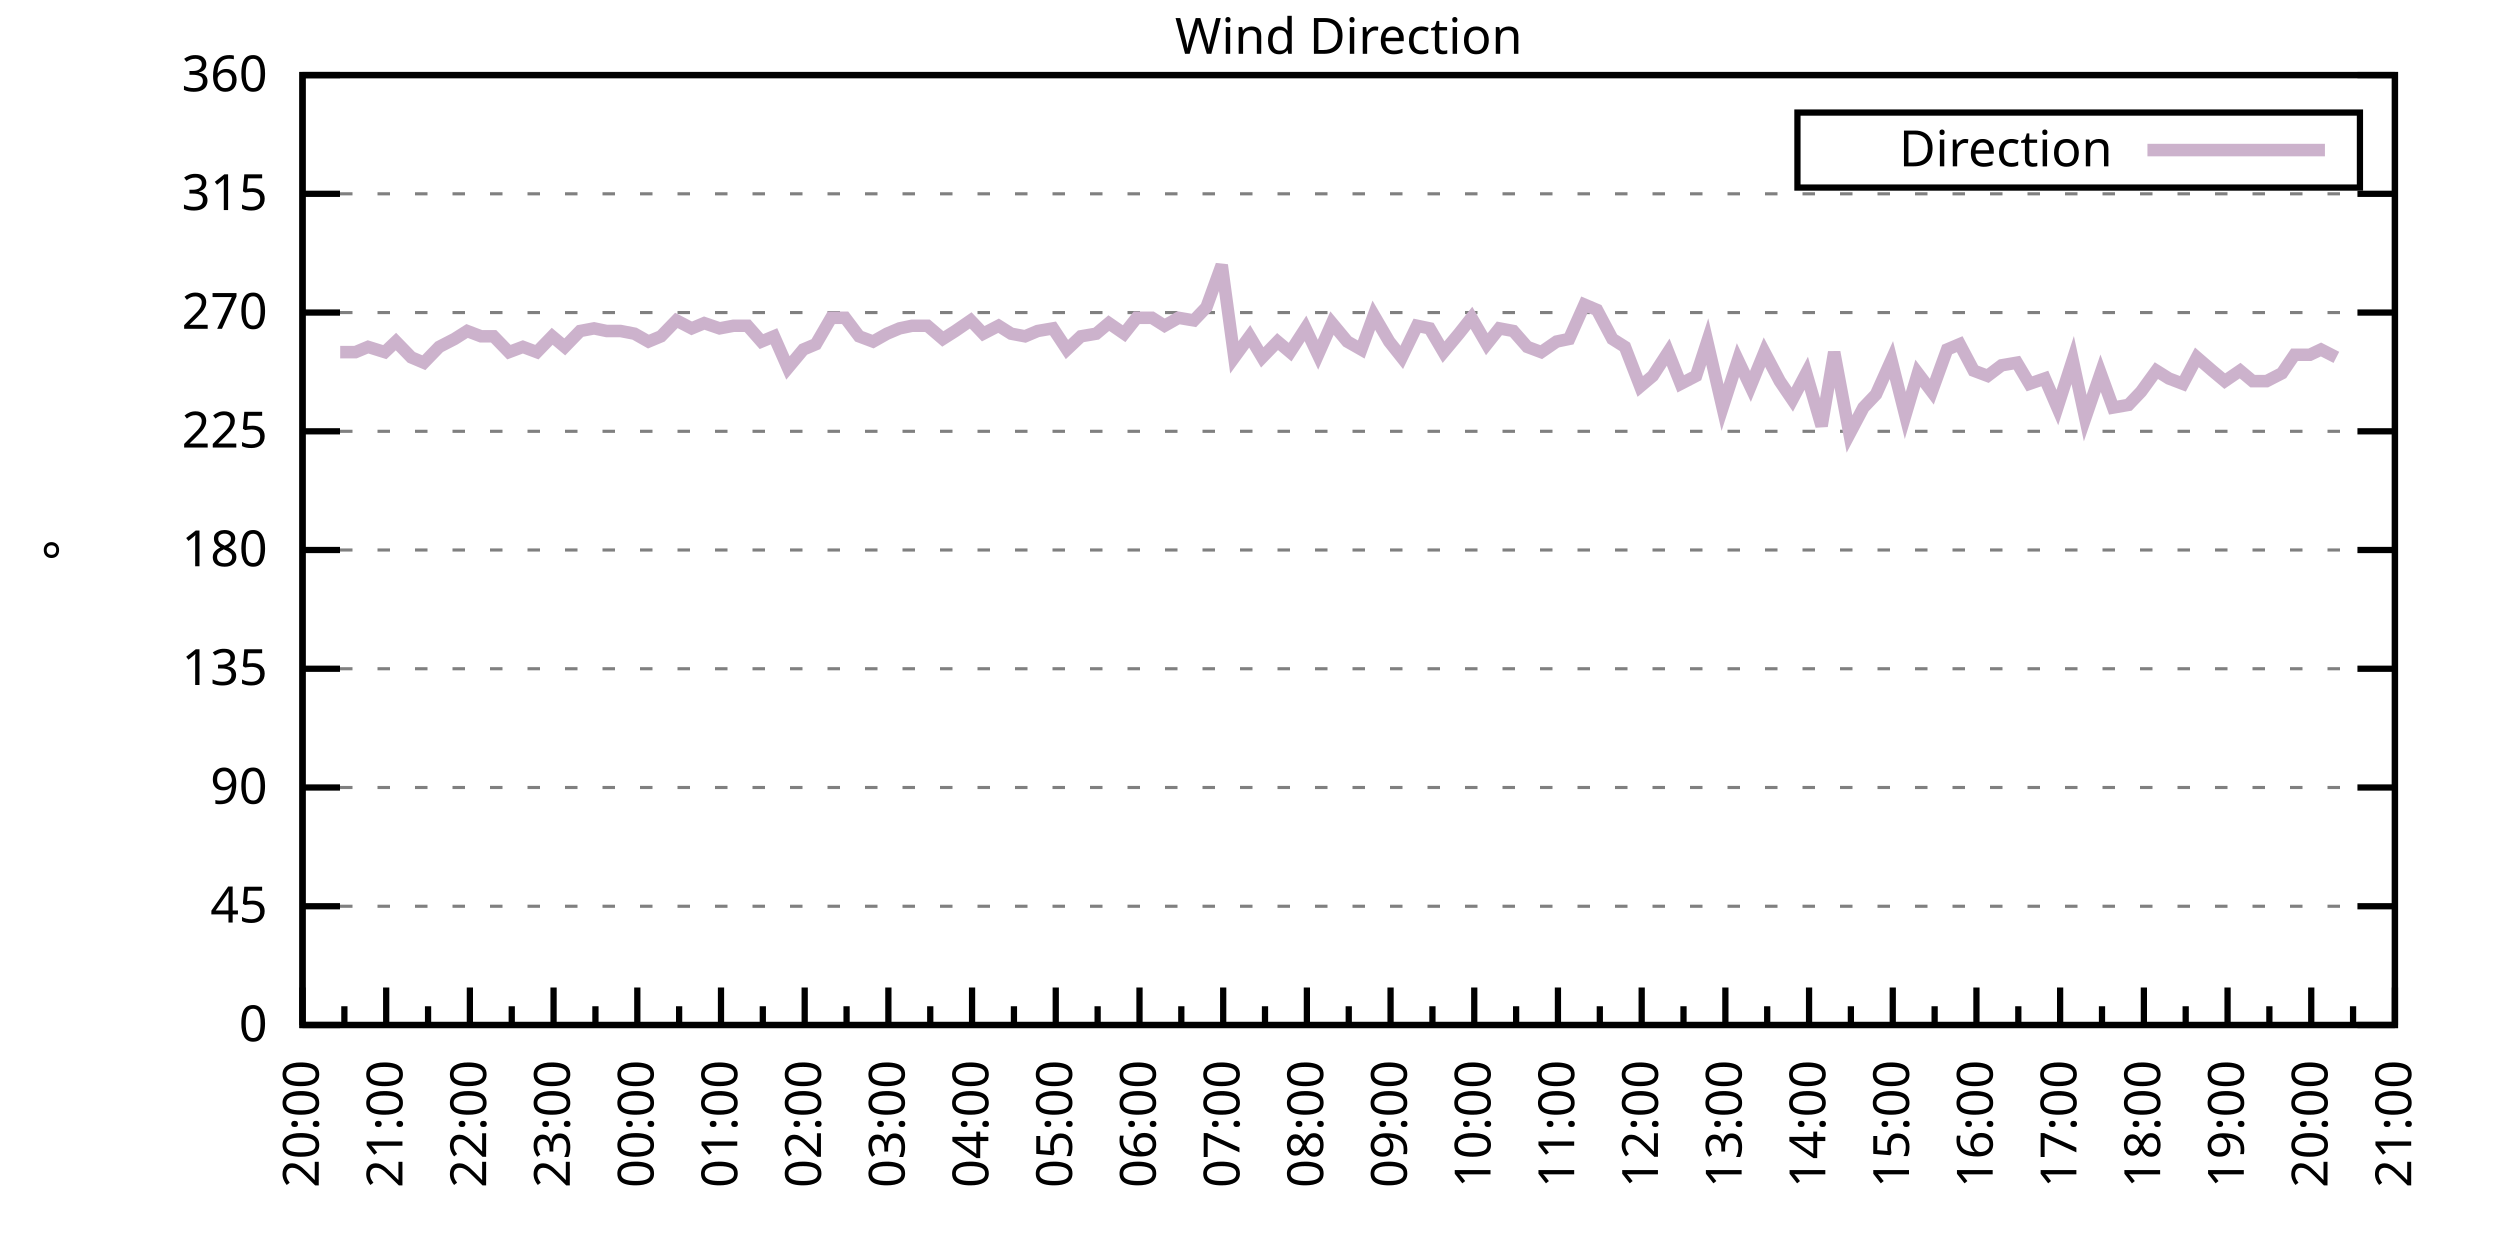
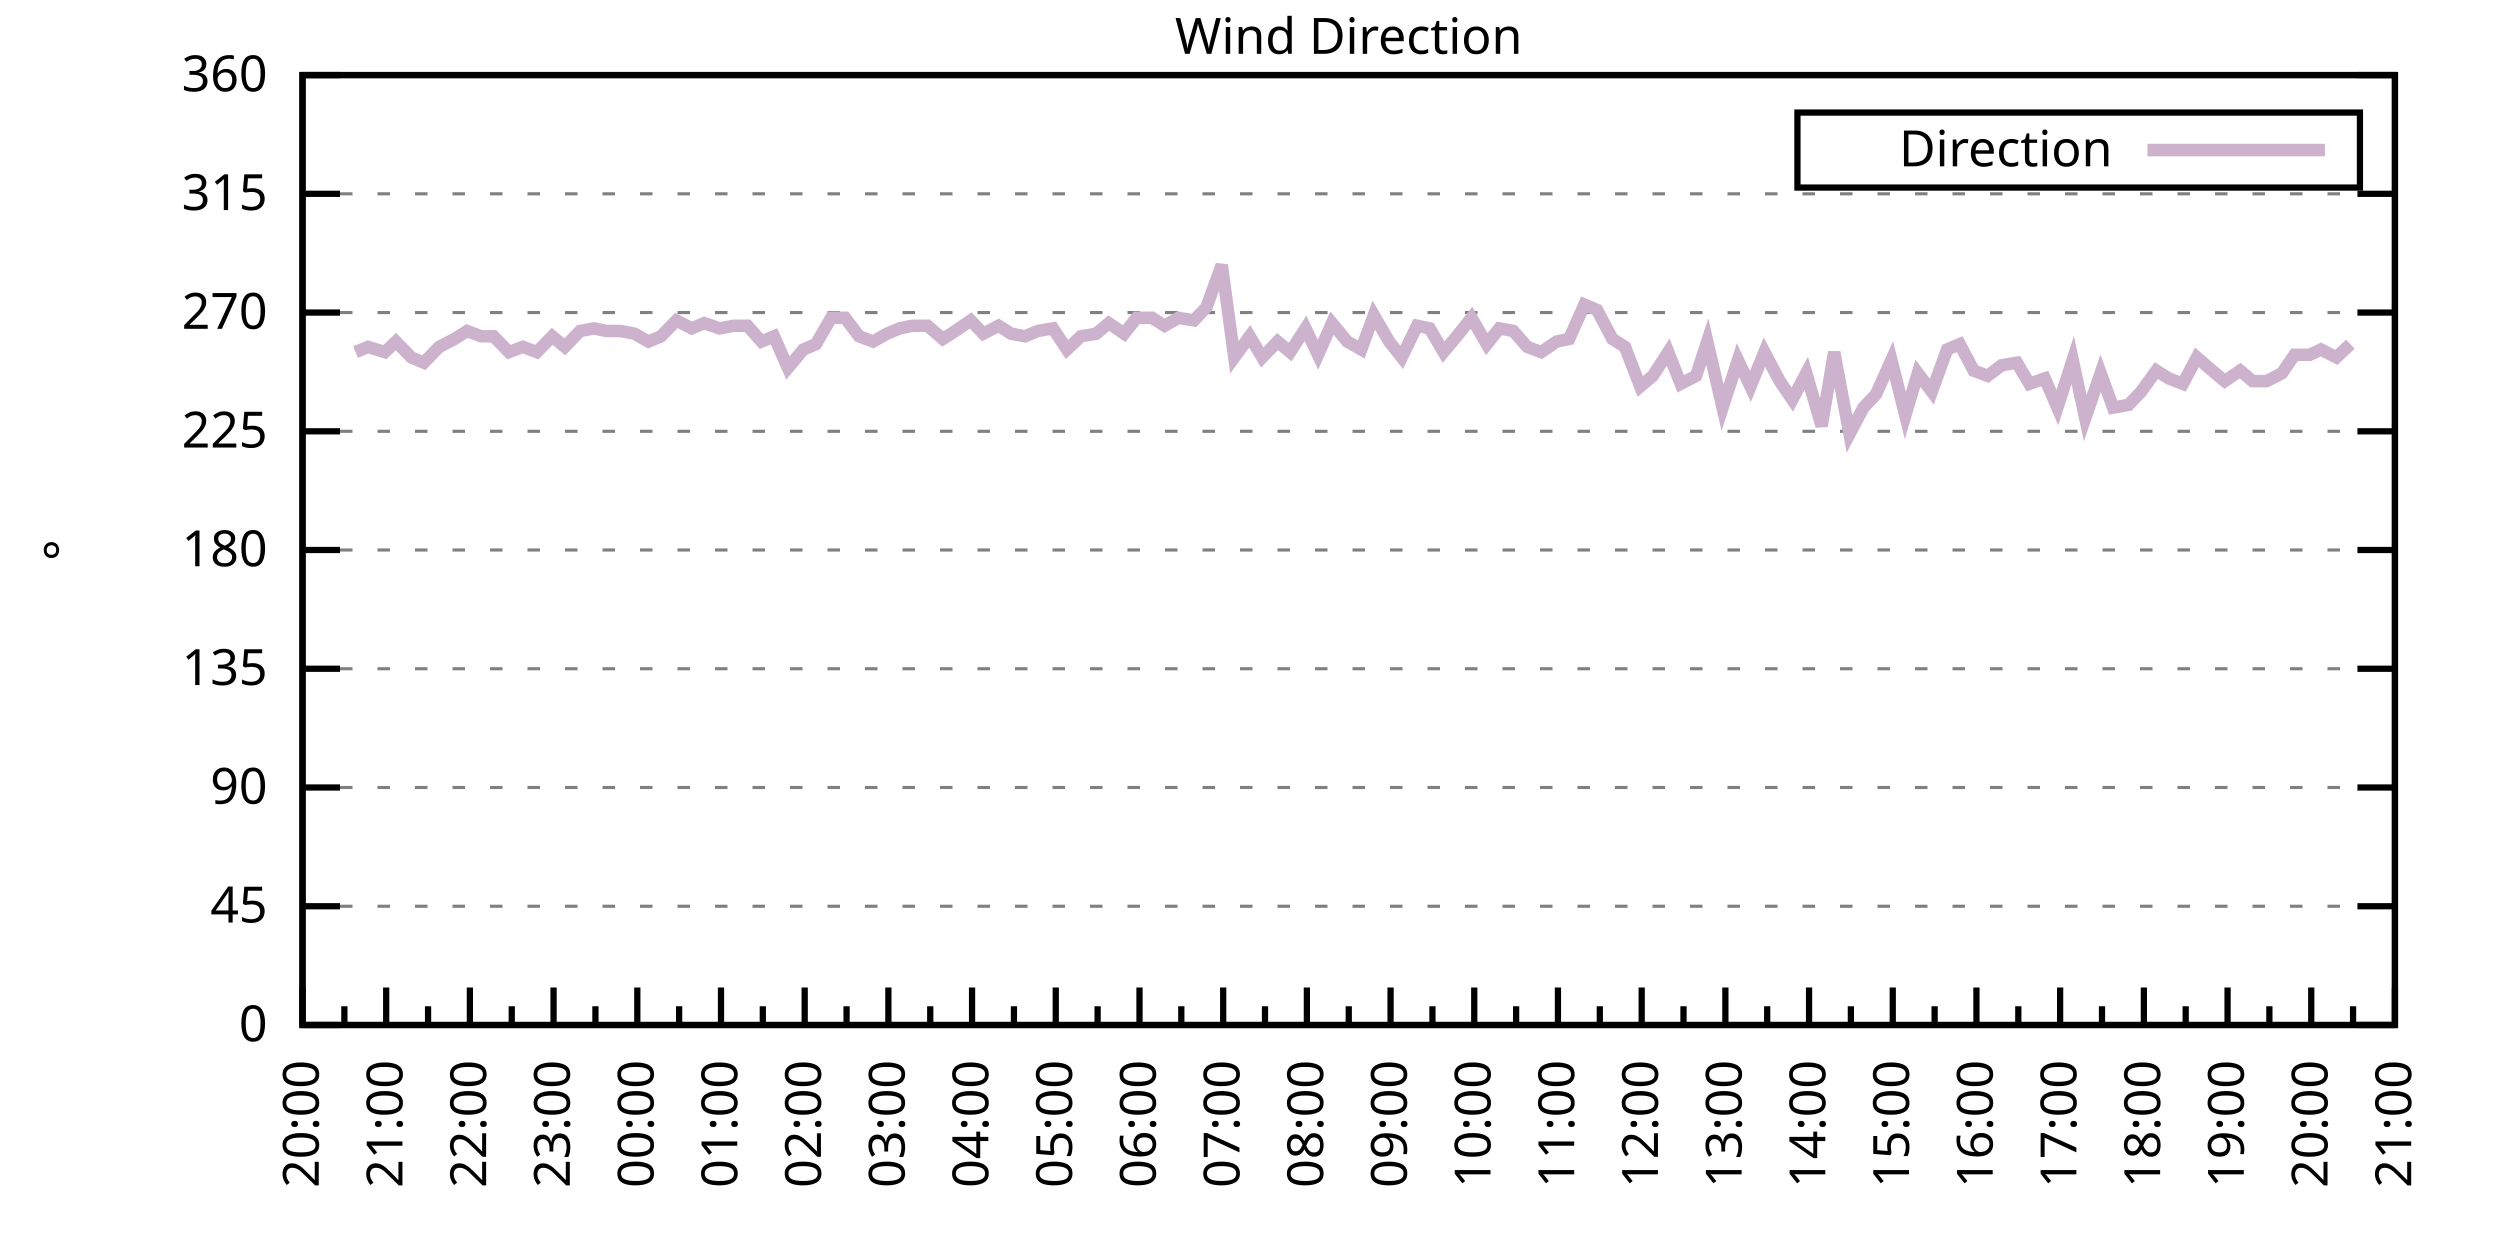
<svg xmlns="http://www.w3.org/2000/svg" xmlns:xlink="http://www.w3.org/1999/xlink" width="400" height="200" viewBox="0 0 400 200">
  <g id="gnuplot_canvas">
    <rect x="0" y="0" width="400" height="200" fill="none" />
    <defs>
      <circle id="gpDot" r="0.5" stroke-width="0.5" stroke="currentColor" />
      <path id="gpPt0" stroke-width="0.333" stroke="currentColor" d="M-1,0 h2 M0,-1 v2" />
      <path id="gpPt1" stroke-width="0.333" stroke="currentColor" d="M-1,-1 L1,1 M1,-1 L-1,1" />
      <path id="gpPt2" stroke-width="0.333" stroke="currentColor" d="M-1,0 L1,0 M0,-1 L0,1 M-1,-1 L1,1 M-1,1 L1,-1" />
      <rect id="gpPt3" stroke-width="0.333" stroke="currentColor" x="-1" y="-1" width="2" height="2" />
      <rect id="gpPt4" stroke-width="0.333" stroke="currentColor" fill="currentColor" x="-1" y="-1" width="2" height="2" />
      <circle id="gpPt5" stroke-width="0.333" stroke="currentColor" cx="0" cy="0" r="1" />
      <use xlink:href="#gpPt5" id="gpPt6" fill="currentColor" stroke="none" />
      <path id="gpPt7" stroke-width="0.333" stroke="currentColor" d="M0,-1.33 L-1.33,0.67 L1.33,0.67 z" />
      <use xlink:href="#gpPt7" id="gpPt8" fill="currentColor" stroke="none" />
      <use xlink:href="#gpPt7" id="gpPt9" stroke="currentColor" transform="rotate(180)" />
      <use xlink:href="#gpPt9" id="gpPt10" fill="currentColor" stroke="none" />
      <use xlink:href="#gpPt3" id="gpPt11" stroke="currentColor" transform="rotate(45)" />
      <use xlink:href="#gpPt11" id="gpPt12" fill="currentColor" stroke="none" />
      <path id="gpPt13" stroke-width="0.333" stroke="currentColor" d="M0,1.330 L1.265,0.411 L0.782,-1.067 L-0.782,-1.076 L-1.265,0.411 z" />
      <use xlink:href="#gpPt13" id="gpPt14" fill="currentColor" stroke="none" />
      <filter id="textbox" filterUnits="objectBoundingBox" x="0" y="0" height="1" width="1">
        <feFlood flood-color="white" flood-opacity="1" result="bgnd" />
        <feComposite in="SourceGraphic" in2="bgnd" operator="atop" />
      </filter>
      <filter id="greybox" filterUnits="objectBoundingBox" x="0" y="0" height="1" width="1">
        <feFlood flood-color="lightgrey" flood-opacity="1" result="grey" />
        <feComposite in="SourceGraphic" in2="grey" operator="atop" />
      </filter>
    </defs>
    <g fill="none" color="white" stroke="currentColor" stroke-width="1.00" stroke-linecap="butt" stroke-linejoin="miter">
</g>
    <g fill="none" color="black" stroke="currentColor" stroke-width="1.00" stroke-linecap="butt" stroke-linejoin="miter">
      <g stroke="none" shape-rendering="crispEdges">
        <polygon fill="rgb(255, 255, 255)" points="48.40,164.00 383.18,164.00 383.18,12.02 48.40,12.02 " />
      </g>
    </g>
    <g fill="none" color="black" stroke="currentColor" stroke-width="1.00" stroke-linecap="butt" stroke-linejoin="miter">
</g>
    <g fill="none" color="black" stroke="black" stroke-width="0.50" stroke-linecap="butt" stroke-linejoin="miter">
</g>
    <g fill="none" color="gray" stroke="currentColor" stroke-width="0.50" stroke-linecap="butt" stroke-linejoin="miter">
      <path stroke="gray" stroke-dasharray="2,4" class="gridline" d="M48.40,164.00 L383.19,164.00  " />
    </g>
    <g fill="none" color="gray" stroke="gray" stroke-width="1.00" stroke-linecap="butt" stroke-linejoin="miter">
</g>
    <g fill="none" color="black" stroke="currentColor" stroke-width="1.00" stroke-linecap="butt" stroke-linejoin="miter">
      <path stroke="black" d="M48.40,164.00 L54.40,164.00 M383.19,164.00 L377.19,164.00  " />
      <g transform="translate(42.80,166.60)" stroke="none" fill="black" font-family="Sans" font-size="8.00" text-anchor="end">
        <text>
          <tspan font-family="Sans"> 0</tspan>
        </text>
      </g>
    </g>
    <g fill="none" color="black" stroke="currentColor" stroke-width="1.00" stroke-linecap="butt" stroke-linejoin="miter">
</g>
    <g fill="none" color="black" stroke="black" stroke-width="0.50" stroke-linecap="butt" stroke-linejoin="miter">
</g>
    <g fill="none" color="gray" stroke="currentColor" stroke-width="0.50" stroke-linecap="butt" stroke-linejoin="miter">
      <path stroke="gray" stroke-dasharray="2,4" class="gridline" d="M48.40,145.00 L383.19,145.00  " />
    </g>
    <g fill="none" color="gray" stroke="gray" stroke-width="1.00" stroke-linecap="butt" stroke-linejoin="miter">
</g>
    <g fill="none" color="black" stroke="currentColor" stroke-width="1.00" stroke-linecap="butt" stroke-linejoin="miter">
      <path stroke="black" d="M48.40,145.00 L54.40,145.00 M383.19,145.00 L377.19,145.00  " />
      <g transform="translate(42.80,147.60)" stroke="none" fill="black" font-family="Sans" font-size="8.00" text-anchor="end">
        <text>
          <tspan font-family="Sans"> 45</tspan>
        </text>
      </g>
    </g>
    <g fill="none" color="black" stroke="currentColor" stroke-width="1.00" stroke-linecap="butt" stroke-linejoin="miter">
</g>
    <g fill="none" color="black" stroke="black" stroke-width="0.50" stroke-linecap="butt" stroke-linejoin="miter">
</g>
    <g fill="none" color="gray" stroke="currentColor" stroke-width="0.50" stroke-linecap="butt" stroke-linejoin="miter">
      <path stroke="gray" stroke-dasharray="2,4" class="gridline" d="M48.40,126.00 L383.19,126.00  " />
    </g>
    <g fill="none" color="gray" stroke="gray" stroke-width="1.00" stroke-linecap="butt" stroke-linejoin="miter">
</g>
    <g fill="none" color="black" stroke="currentColor" stroke-width="1.00" stroke-linecap="butt" stroke-linejoin="miter">
      <path stroke="black" d="M48.40,126.00 L54.40,126.00 M383.19,126.00 L377.19,126.00  " />
      <g transform="translate(42.80,128.60)" stroke="none" fill="black" font-family="Sans" font-size="8.00" text-anchor="end">
        <text>
          <tspan font-family="Sans"> 90</tspan>
        </text>
      </g>
    </g>
    <g fill="none" color="black" stroke="currentColor" stroke-width="1.00" stroke-linecap="butt" stroke-linejoin="miter">
</g>
    <g fill="none" color="black" stroke="black" stroke-width="0.50" stroke-linecap="butt" stroke-linejoin="miter">
</g>
    <g fill="none" color="gray" stroke="currentColor" stroke-width="0.50" stroke-linecap="butt" stroke-linejoin="miter">
      <path stroke="gray" stroke-dasharray="2,4" class="gridline" d="M48.40,107.00 L383.19,107.00  " />
    </g>
    <g fill="none" color="gray" stroke="gray" stroke-width="1.00" stroke-linecap="butt" stroke-linejoin="miter">
</g>
    <g fill="none" color="black" stroke="currentColor" stroke-width="1.00" stroke-linecap="butt" stroke-linejoin="miter">
      <path stroke="black" d="M48.40,107.00 L54.40,107.00 M383.19,107.00 L377.19,107.00  " />
      <g transform="translate(42.80,109.60)" stroke="none" fill="black" font-family="Sans" font-size="8.00" text-anchor="end">
        <text>
          <tspan font-family="Sans"> 135</tspan>
        </text>
      </g>
    </g>
    <g fill="none" color="black" stroke="currentColor" stroke-width="1.00" stroke-linecap="butt" stroke-linejoin="miter">
</g>
    <g fill="none" color="black" stroke="black" stroke-width="0.50" stroke-linecap="butt" stroke-linejoin="miter">
</g>
    <g fill="none" color="gray" stroke="currentColor" stroke-width="0.50" stroke-linecap="butt" stroke-linejoin="miter">
      <path stroke="gray" stroke-dasharray="2,4" class="gridline" d="M48.40,88.00 L383.19,88.00  " />
    </g>
    <g fill="none" color="gray" stroke="gray" stroke-width="1.00" stroke-linecap="butt" stroke-linejoin="miter">
</g>
    <g fill="none" color="black" stroke="currentColor" stroke-width="1.00" stroke-linecap="butt" stroke-linejoin="miter">
      <path stroke="black" d="M48.40,88.00 L54.40,88.00 M383.19,88.00 L377.19,88.00  " />
      <g transform="translate(42.80,90.60)" stroke="none" fill="black" font-family="Sans" font-size="8.00" text-anchor="end">
        <text>
          <tspan font-family="Sans"> 180</tspan>
        </text>
      </g>
    </g>
    <g fill="none" color="black" stroke="currentColor" stroke-width="1.00" stroke-linecap="butt" stroke-linejoin="miter">
</g>
    <g fill="none" color="black" stroke="black" stroke-width="0.50" stroke-linecap="butt" stroke-linejoin="miter">
</g>
    <g fill="none" color="gray" stroke="currentColor" stroke-width="0.50" stroke-linecap="butt" stroke-linejoin="miter">
      <path stroke="gray" stroke-dasharray="2,4" class="gridline" d="M48.40,69.01 L383.19,69.01  " />
    </g>
    <g fill="none" color="gray" stroke="gray" stroke-width="1.00" stroke-linecap="butt" stroke-linejoin="miter">
</g>
    <g fill="none" color="black" stroke="currentColor" stroke-width="1.00" stroke-linecap="butt" stroke-linejoin="miter">
      <path stroke="black" d="M48.40,69.01 L54.40,69.01 M383.19,69.01 L377.19,69.01  " />
      <g transform="translate(42.80,71.61)" stroke="none" fill="black" font-family="Sans" font-size="8.00" text-anchor="end">
        <text>
          <tspan font-family="Sans"> 225</tspan>
        </text>
      </g>
    </g>
    <g fill="none" color="black" stroke="currentColor" stroke-width="1.00" stroke-linecap="butt" stroke-linejoin="miter">
</g>
    <g fill="none" color="black" stroke="black" stroke-width="0.50" stroke-linecap="butt" stroke-linejoin="miter">
</g>
    <g fill="none" color="gray" stroke="currentColor" stroke-width="0.50" stroke-linecap="butt" stroke-linejoin="miter">
      <path stroke="gray" stroke-dasharray="2,4" class="gridline" d="M48.40,50.01 L383.19,50.01  " />
    </g>
    <g fill="none" color="gray" stroke="gray" stroke-width="1.00" stroke-linecap="butt" stroke-linejoin="miter">
</g>
    <g fill="none" color="black" stroke="currentColor" stroke-width="1.00" stroke-linecap="butt" stroke-linejoin="miter">
      <path stroke="black" d="M48.40,50.01 L54.40,50.01 M383.19,50.01 L377.19,50.01  " />
      <g transform="translate(42.80,52.61)" stroke="none" fill="black" font-family="Sans" font-size="8.00" text-anchor="end">
        <text>
          <tspan font-family="Sans"> 270</tspan>
        </text>
      </g>
    </g>
    <g fill="none" color="black" stroke="currentColor" stroke-width="1.00" stroke-linecap="butt" stroke-linejoin="miter">
</g>
    <g fill="none" color="black" stroke="black" stroke-width="0.50" stroke-linecap="butt" stroke-linejoin="miter">
</g>
    <g fill="none" color="gray" stroke="currentColor" stroke-width="0.50" stroke-linecap="butt" stroke-linejoin="miter">
      <path stroke="gray" stroke-dasharray="2,4" class="gridline" d="M48.40,31.01 L383.19,31.01  " />
    </g>
    <g fill="none" color="gray" stroke="gray" stroke-width="1.00" stroke-linecap="butt" stroke-linejoin="miter">
</g>
    <g fill="none" color="black" stroke="currentColor" stroke-width="1.00" stroke-linecap="butt" stroke-linejoin="miter">
      <path stroke="black" d="M48.40,31.01 L54.40,31.01 M383.19,31.01 L377.19,31.01  " />
      <g transform="translate(42.80,33.61)" stroke="none" fill="black" font-family="Sans" font-size="8.00" text-anchor="end">
        <text>
          <tspan font-family="Sans"> 315</tspan>
        </text>
      </g>
    </g>
    <g fill="none" color="black" stroke="currentColor" stroke-width="1.00" stroke-linecap="butt" stroke-linejoin="miter">
</g>
    <g fill="none" color="black" stroke="black" stroke-width="0.50" stroke-linecap="butt" stroke-linejoin="miter">
</g>
    <g fill="none" color="gray" stroke="currentColor" stroke-width="0.50" stroke-linecap="butt" stroke-linejoin="miter">
      <path stroke="gray" stroke-dasharray="2,4" class="gridline" d="M48.40,12.01 L383.19,12.01  " />
    </g>
    <g fill="none" color="gray" stroke="gray" stroke-width="1.00" stroke-linecap="butt" stroke-linejoin="miter">
</g>
    <g fill="none" color="black" stroke="currentColor" stroke-width="1.00" stroke-linecap="butt" stroke-linejoin="miter">
      <path stroke="black" d="M48.40,12.01 L54.40,12.01 M383.19,12.01 L377.19,12.01  " />
      <g transform="translate(42.80,14.61)" stroke="none" fill="black" font-family="Sans" font-size="8.00" text-anchor="end">
        <text>
          <tspan font-family="Sans"> 360</tspan>
        </text>
      </g>
    </g>
    <g fill="none" color="black" stroke="currentColor" stroke-width="1.00" stroke-linecap="butt" stroke-linejoin="miter">
      <path stroke="black" d="M48.40,164.00 L48.40,158.00  " />
      <g transform="translate(51.00,169.60) rotate(270)" stroke="none" fill="black" font-family="Sans" font-size="8.00" text-anchor="end">
        <text>
          <tspan font-family="Sans">20:00</tspan>
        </text>
      </g>
    </g>
    <g fill="none" color="black" stroke="currentColor" stroke-width="1.00" stroke-linecap="butt" stroke-linejoin="miter">
      <path stroke="black" d="M55.10,164.00 L55.10,161.00 M61.79,164.00 L61.79,158.00  " />
      <g transform="translate(64.39,169.60) rotate(270)" stroke="none" fill="black" font-family="Sans" font-size="8.00" text-anchor="end">
        <text>
          <tspan font-family="Sans">21:00</tspan>
        </text>
      </g>
    </g>
    <g fill="none" color="black" stroke="currentColor" stroke-width="1.00" stroke-linecap="butt" stroke-linejoin="miter">
      <path stroke="black" d="M68.49,164.00 L68.49,161.00 M75.18,164.00 L75.18,158.00  " />
      <g transform="translate(77.78,169.60) rotate(270)" stroke="none" fill="black" font-family="Sans" font-size="8.00" text-anchor="end">
        <text>
          <tspan font-family="Sans">22:00</tspan>
        </text>
      </g>
    </g>
    <g fill="none" color="black" stroke="currentColor" stroke-width="1.00" stroke-linecap="butt" stroke-linejoin="miter">
      <path stroke="black" d="M81.88,164.00 L81.88,161.00 M88.57,164.00 L88.57,158.00  " />
      <g transform="translate(91.17,169.60) rotate(270)" stroke="none" fill="black" font-family="Sans" font-size="8.00" text-anchor="end">
        <text>
          <tspan font-family="Sans">23:00</tspan>
        </text>
      </g>
    </g>
    <g fill="none" color="black" stroke="currentColor" stroke-width="1.00" stroke-linecap="butt" stroke-linejoin="miter">
      <path stroke="black" d="M95.27,164.00 L95.27,161.00 M101.97,164.00 L101.97,158.00  " />
      <g transform="translate(104.57,169.60) rotate(270)" stroke="none" fill="black" font-family="Sans" font-size="8.00" text-anchor="end">
        <text>
          <tspan font-family="Sans">00:00</tspan>
        </text>
      </g>
    </g>
    <g fill="none" color="black" stroke="currentColor" stroke-width="1.00" stroke-linecap="butt" stroke-linejoin="miter">
      <path stroke="black" d="M108.66,164.00 L108.66,161.00 M115.36,164.00 L115.36,158.00  " />
      <g transform="translate(117.96,169.60) rotate(270)" stroke="none" fill="black" font-family="Sans" font-size="8.00" text-anchor="end">
        <text>
          <tspan font-family="Sans">01:00</tspan>
        </text>
      </g>
    </g>
    <g fill="none" color="black" stroke="currentColor" stroke-width="1.00" stroke-linecap="butt" stroke-linejoin="miter">
      <path stroke="black" d="M122.05,164.00 L122.05,161.00 M128.75,164.00 L128.75,158.00  " />
      <g transform="translate(131.35,169.60) rotate(270)" stroke="none" fill="black" font-family="Sans" font-size="8.00" text-anchor="end">
        <text>
          <tspan font-family="Sans">02:00</tspan>
        </text>
      </g>
    </g>
    <g fill="none" color="black" stroke="currentColor" stroke-width="1.00" stroke-linecap="butt" stroke-linejoin="miter">
      <path stroke="black" d="M135.45,164.00 L135.45,161.00 M142.14,164.00 L142.14,158.00  " />
      <g transform="translate(144.74,169.60) rotate(270)" stroke="none" fill="black" font-family="Sans" font-size="8.00" text-anchor="end">
        <text>
          <tspan font-family="Sans">03:00</tspan>
        </text>
      </g>
    </g>
    <g fill="none" color="black" stroke="currentColor" stroke-width="1.00" stroke-linecap="butt" stroke-linejoin="miter">
      <path stroke="black" d="M148.84,164.00 L148.84,161.00 M155.53,164.00 L155.53,158.00  " />
      <g transform="translate(158.13,169.60) rotate(270)" stroke="none" fill="black" font-family="Sans" font-size="8.00" text-anchor="end">
        <text>
          <tspan font-family="Sans">04:00</tspan>
        </text>
      </g>
    </g>
    <g fill="none" color="black" stroke="currentColor" stroke-width="1.00" stroke-linecap="butt" stroke-linejoin="miter">
      <path stroke="black" d="M162.23,164.00 L162.23,161.00 M168.92,164.00 L168.92,158.00  " />
      <g transform="translate(171.52,169.60) rotate(270)" stroke="none" fill="black" font-family="Sans" font-size="8.00" text-anchor="end">
        <text>
          <tspan font-family="Sans">05:00</tspan>
        </text>
      </g>
    </g>
    <g fill="none" color="black" stroke="currentColor" stroke-width="1.00" stroke-linecap="butt" stroke-linejoin="miter">
      <path stroke="black" d="M175.62,164.00 L175.62,161.00 M182.32,164.00 L182.32,158.00  " />
      <g transform="translate(184.92,169.60) rotate(270)" stroke="none" fill="black" font-family="Sans" font-size="8.00" text-anchor="end">
        <text>
          <tspan font-family="Sans">06:00</tspan>
        </text>
      </g>
    </g>
    <g fill="none" color="black" stroke="currentColor" stroke-width="1.00" stroke-linecap="butt" stroke-linejoin="miter">
      <path stroke="black" d="M189.01,164.00 L189.01,161.00 M195.71,164.00 L195.71,158.00  " />
      <g transform="translate(198.31,169.60) rotate(270)" stroke="none" fill="black" font-family="Sans" font-size="8.00" text-anchor="end">
        <text>
          <tspan font-family="Sans">07:00</tspan>
        </text>
      </g>
    </g>
    <g fill="none" color="black" stroke="currentColor" stroke-width="1.00" stroke-linecap="butt" stroke-linejoin="miter">
      <path stroke="black" d="M202.40,164.00 L202.40,161.00 M209.10,164.00 L209.10,158.00  " />
      <g transform="translate(211.70,169.60) rotate(270)" stroke="none" fill="black" font-family="Sans" font-size="8.00" text-anchor="end">
        <text>
          <tspan font-family="Sans">08:00</tspan>
        </text>
      </g>
    </g>
    <g fill="none" color="black" stroke="currentColor" stroke-width="1.00" stroke-linecap="butt" stroke-linejoin="miter">
      <path stroke="black" d="M215.80,164.00 L215.80,161.00 M222.49,164.00 L222.49,158.00  " />
      <g transform="translate(225.09,169.60) rotate(270)" stroke="none" fill="black" font-family="Sans" font-size="8.00" text-anchor="end">
        <text>
          <tspan font-family="Sans">09:00</tspan>
        </text>
      </g>
    </g>
    <g fill="none" color="black" stroke="currentColor" stroke-width="1.00" stroke-linecap="butt" stroke-linejoin="miter">
      <path stroke="black" d="M229.19,164.00 L229.19,161.00 M235.88,164.00 L235.88,158.00  " />
      <g transform="translate(238.48,169.60) rotate(270)" stroke="none" fill="black" font-family="Sans" font-size="8.00" text-anchor="end">
        <text>
          <tspan font-family="Sans">10:00</tspan>
        </text>
      </g>
    </g>
    <g fill="none" color="black" stroke="currentColor" stroke-width="1.00" stroke-linecap="butt" stroke-linejoin="miter">
      <path stroke="black" d="M242.58,164.00 L242.58,161.00 M249.27,164.00 L249.27,158.00  " />
      <g transform="translate(251.87,169.60) rotate(270)" stroke="none" fill="black" font-family="Sans" font-size="8.00" text-anchor="end">
        <text>
          <tspan font-family="Sans">11:00</tspan>
        </text>
      </g>
    </g>
    <g fill="none" color="black" stroke="currentColor" stroke-width="1.00" stroke-linecap="butt" stroke-linejoin="miter">
      <path stroke="black" d="M255.97,164.00 L255.97,161.00 M262.67,164.00 L262.67,158.00  " />
      <g transform="translate(265.27,169.60) rotate(270)" stroke="none" fill="black" font-family="Sans" font-size="8.00" text-anchor="end">
        <text>
          <tspan font-family="Sans">12:00</tspan>
        </text>
      </g>
    </g>
    <g fill="none" color="black" stroke="currentColor" stroke-width="1.00" stroke-linecap="butt" stroke-linejoin="miter">
      <path stroke="black" d="M269.36,164.00 L269.36,161.00 M276.06,164.00 L276.06,158.00  " />
      <g transform="translate(278.66,169.60) rotate(270)" stroke="none" fill="black" font-family="Sans" font-size="8.00" text-anchor="end">
        <text>
          <tspan font-family="Sans">13:00</tspan>
        </text>
      </g>
    </g>
    <g fill="none" color="black" stroke="currentColor" stroke-width="1.00" stroke-linecap="butt" stroke-linejoin="miter">
      <path stroke="black" d="M282.75,164.00 L282.75,161.00 M289.45,164.00 L289.45,158.00  " />
      <g transform="translate(292.05,169.60) rotate(270)" stroke="none" fill="black" font-family="Sans" font-size="8.00" text-anchor="end">
        <text>
          <tspan font-family="Sans">14:00</tspan>
        </text>
      </g>
    </g>
    <g fill="none" color="black" stroke="currentColor" stroke-width="1.00" stroke-linecap="butt" stroke-linejoin="miter">
      <path stroke="black" d="M296.14,164.00 L296.14,161.00 M302.84,164.00 L302.84,158.00  " />
      <g transform="translate(305.44,169.60) rotate(270)" stroke="none" fill="black" font-family="Sans" font-size="8.00" text-anchor="end">
        <text>
          <tspan font-family="Sans">15:00</tspan>
        </text>
      </g>
    </g>
    <g fill="none" color="black" stroke="currentColor" stroke-width="1.00" stroke-linecap="butt" stroke-linejoin="miter">
      <path stroke="black" d="M309.54,164.00 L309.54,161.00 M316.23,164.00 L316.23,158.00  " />
      <g transform="translate(318.83,169.60) rotate(270)" stroke="none" fill="black" font-family="Sans" font-size="8.00" text-anchor="end">
        <text>
          <tspan font-family="Sans">16:00</tspan>
        </text>
      </g>
    </g>
    <g fill="none" color="black" stroke="currentColor" stroke-width="1.00" stroke-linecap="butt" stroke-linejoin="miter">
      <path stroke="black" d="M322.93,164.00 L322.93,161.00 M329.62,164.00 L329.62,158.00  " />
      <g transform="translate(332.22,169.60) rotate(270)" stroke="none" fill="black" font-family="Sans" font-size="8.00" text-anchor="end">
        <text>
          <tspan font-family="Sans">17:00</tspan>
        </text>
      </g>
    </g>
    <g fill="none" color="black" stroke="currentColor" stroke-width="1.00" stroke-linecap="butt" stroke-linejoin="miter">
      <path stroke="black" d="M336.32,164.00 L336.32,161.00 M343.02,164.00 L343.02,158.00  " />
      <g transform="translate(345.62,169.60) rotate(270)" stroke="none" fill="black" font-family="Sans" font-size="8.00" text-anchor="end">
        <text>
          <tspan font-family="Sans">18:00</tspan>
        </text>
      </g>
    </g>
    <g fill="none" color="black" stroke="currentColor" stroke-width="1.00" stroke-linecap="butt" stroke-linejoin="miter">
      <path stroke="black" d="M349.71,164.00 L349.71,161.00 M356.41,164.00 L356.41,158.00  " />
      <g transform="translate(359.01,169.60) rotate(270)" stroke="none" fill="black" font-family="Sans" font-size="8.00" text-anchor="end">
        <text>
          <tspan font-family="Sans">19:00</tspan>
        </text>
      </g>
    </g>
    <g fill="none" color="black" stroke="currentColor" stroke-width="1.00" stroke-linecap="butt" stroke-linejoin="miter">
      <path stroke="black" d="M363.10,164.00 L363.10,161.00 M369.80,164.00 L369.80,158.00  " />
      <g transform="translate(372.40,169.60) rotate(270)" stroke="none" fill="black" font-family="Sans" font-size="8.00" text-anchor="end">
        <text>
          <tspan font-family="Sans">20:00</tspan>
        </text>
      </g>
    </g>
    <g fill="none" color="black" stroke="currentColor" stroke-width="1.00" stroke-linecap="butt" stroke-linejoin="miter">
      <path stroke="black" d="M376.49,164.00 L376.49,161.00 M383.19,164.00 L383.19,158.00  " />
      <g transform="translate(385.79,169.60) rotate(270)" stroke="none" fill="black" font-family="Sans" font-size="8.00" text-anchor="end">
        <text>
          <tspan font-family="Sans">21:00</tspan>
        </text>
      </g>
    </g>
    <g fill="none" color="black" stroke="currentColor" stroke-width="1.00" stroke-linecap="butt" stroke-linejoin="miter">
</g>
    <g fill="none" color="black" stroke="currentColor" stroke-width="1.00" stroke-linecap="butt" stroke-linejoin="miter">
      <path stroke="black" d="M48.40,12.01 L48.40,164.00 L383.19,164.00 L383.19,12.01 L48.40,12.01 Z  " />
    </g>
    <g fill="none" color="black" stroke="currentColor" stroke-width="1.00" stroke-linecap="butt" stroke-linejoin="miter">
      <g transform="translate(12.80,88.01) rotate(270)" stroke="none" fill="black" font-family="Sans" font-size="8.00" text-anchor="middle">
        <text>
          <tspan font-family="Sans">°</tspan>
        </text>
      </g>
    </g>
    <g fill="none" color="black" stroke="currentColor" stroke-width="1.00" stroke-linecap="butt" stroke-linejoin="miter">
</g>
    <g fill="none" color="black" stroke="currentColor" stroke-width="1.00" stroke-linecap="butt" stroke-linejoin="miter">
      <path stroke="black" d="M287.59,30.01 L287.59,18.01 L377.59,18.01 L377.59,30.01 L287.59,30.01 Z  " />
    </g>
    <g id="Wind_direction_plot_1">
      <g fill="none" color="white" stroke="black" stroke-width="2.00" stroke-linecap="butt" stroke-linejoin="miter">
</g>
      <g fill="none" color="black" stroke="currentColor" stroke-width="2.00" stroke-linecap="butt" stroke-linejoin="miter">
        <g transform="translate(337.99,26.61)" stroke="none" fill="black" font-family="Sans" font-size="8.00" text-anchor="end">
          <text>
            <tspan font-family="Sans">Direction</tspan>
          </text>
        </g>
      </g>
      <g fill="none" color="black" stroke="currentColor" stroke-width="2.00" stroke-linecap="butt" stroke-linejoin="miter">
-         <path stroke="rgb(204, 178, 204)" d="M343.59,24.01 L371.99,24.01 M54.43,56.34 L56.88,56.34 L58.89,55.50 L61.57,56.34 L63.35,54.65 L65.81,57.18   L67.82,58.03 L70.27,55.50 L72.73,54.23 L74.74,52.96 L76.97,53.81 L78.98,53.81 L81.43,56.34 L83.66,55.50   L85.90,56.34 L88.35,53.81 L90.36,55.50 L92.82,52.96 L95.05,52.54 L97.06,52.96 L99.29,52.96 L101.52,53.39   L103.75,54.65 L105.76,53.81 L108.22,51.27 L110.67,52.54 L112.68,51.70 L115.13,52.54 L117.37,52.12 L119.60,52.12   L121.83,54.65 L123.84,53.81 L126.07,58.87 L128.53,55.92 L130.54,55.07 L132.99,50.85 L135.22,50.85 L137.45,53.81   L139.69,54.65 L141.92,53.39 L143.93,52.54 L145.94,52.12 L148.39,52.12 L150.85,54.23 L152.85,52.96 L155.31,51.27   L157.32,53.39 L159.77,52.12 L161.78,53.39 L164.01,53.81 L166.02,52.96 L168.48,52.54 L170.71,55.92 L172.94,53.81   L175.40,53.39 L177.41,51.70 L179.86,53.39 L181.87,50.85 L184.32,50.85 L186.33,52.12 L188.57,50.85 L191.02,51.27   L193.03,49.16 L195.48,42.41 L197.49,57.18 L199.95,53.81 L201.96,57.18 L204.41,54.65 L206.42,56.34 L208.88,52.54   L210.88,56.76 L213.12,51.70 L215.57,54.65 L217.80,55.92 L219.81,50.43 L222.27,54.65 L224.28,57.18 L226.73,52.12   L228.74,52.54 L230.97,56.34 L233.43,53.39 L235.44,50.85 L237.89,55.07 L239.90,52.54 L242.13,52.96 L244.36,55.50   L246.60,56.34 L249.05,54.65 L251.06,54.23 L253.51,48.74 L255.52,49.59 L257.98,54.23 L259.99,55.50 L262.44,61.83   L264.45,60.14 L266.91,56.34 L268.92,61.41 L271.37,60.14 L273.16,54.65 L275.61,65.21 L278.07,57.61 L280.07,61.83   L282.31,56.34 L284.76,60.98 L286.77,63.94 L289.00,59.72 L291.46,68.16 L293.47,56.34 L295.92,69.43 L298.15,65.21   L300.16,63.10 L302.62,57.61 L304.85,66.47 L306.86,59.72 L309.09,62.67 L311.54,55.92 L313.55,55.07 L315.79,59.30   L318.02,60.14 L320.25,58.45 L322.70,58.03 L324.71,61.41 L327.17,60.56 L329.18,65.21 L331.63,57.61 L333.64,66.90   L336.10,59.72 L338.10,65.21 L340.56,64.78 L342.57,62.67 L345.02,59.30 L347.03,60.56 L349.26,61.41 L351.50,57.18   L353.95,59.30 L355.96,60.98 L358.42,59.30 L360.42,60.98 L362.66,60.98 L365.11,59.72 L367.12,56.76 L369.58,56.76   L371.36,55.92 L373.82,57.18  " />
+         <path stroke="rgb(204, 178, 204)" d="M343.59,24.01 L371.99,24.01 M56.88,56.34 L58.89,55.50 L61.57,56.34 L63.35,54.65 L65.81,57.18 L67.82,58.03   L70.27,55.50 L72.73,54.23 L74.74,52.96 L76.97,53.81 L78.98,53.81 L81.43,56.34 L83.66,55.50 L85.90,56.34   L88.35,53.81 L90.36,55.50 L92.82,52.96 L95.05,52.54 L97.06,52.96 L99.29,52.96 L101.52,53.39 L103.75,54.65   L105.76,53.81 L108.22,51.27 L110.67,52.54 L112.68,51.70 L115.13,52.54 L117.37,52.12 L119.60,52.12 L121.83,54.65   L123.84,53.81 L126.07,58.87 L128.53,55.92 L130.54,55.07 L132.99,50.85 L135.22,50.85 L137.45,53.81 L139.69,54.65   L141.92,53.39 L143.93,52.54 L145.94,52.12 L148.39,52.12 L150.85,54.23 L152.85,52.96 L155.31,51.27 L157.32,53.39   L159.77,52.12 L161.78,53.39 L164.01,53.81 L166.02,52.96 L168.48,52.54 L170.71,55.92 L172.94,53.81 L175.40,53.39   L177.41,51.70 L179.86,53.39 L181.87,50.85 L184.32,50.85 L186.33,52.12 L188.57,50.85 L191.02,51.27 L193.03,49.16   L195.48,42.41 L197.49,57.18 L199.95,53.81 L201.96,57.18 L204.41,54.65 L206.42,56.34 L208.88,52.54 L210.88,56.76   L213.12,51.70 L215.57,54.65 L217.80,55.92 L219.81,50.43 L222.27,54.65 L224.28,57.18 L226.73,52.12 L228.74,52.54   L230.97,56.34 L233.43,53.39 L235.44,50.85 L237.89,55.07 L239.90,52.54 L242.13,52.96 L244.36,55.50 L246.60,56.34   L249.05,54.65 L251.06,54.23 L253.51,48.74 L255.52,49.59 L257.98,54.23 L259.99,55.50 L262.44,61.83 L264.45,60.14   L266.91,56.34 L268.92,61.41 L271.37,60.14 L273.16,54.65 L275.61,65.21 L278.07,57.61 L280.07,61.83 L282.31,56.34   L284.76,60.98 L286.77,63.94 L289.00,59.72 L291.46,68.16 L293.47,56.34 L295.92,69.43 L298.15,65.21 L300.16,63.10   L302.62,57.61 L304.85,66.47 L306.86,59.72 L309.09,62.67 L311.54,55.92 L313.55,55.07 L315.79,59.30 L318.02,60.14   L320.25,58.45 L322.70,58.03 L324.71,61.41 L327.17,60.56 L329.18,65.21 L331.63,57.61 L333.64,66.90 L336.10,59.72   L338.10,65.21 L340.56,64.78 L342.57,62.67 L345.02,59.30 L347.03,60.56 L349.26,61.41 L351.50,57.18 L353.95,59.30   L355.96,60.98 L358.42,59.30 L360.42,60.98 L362.66,60.98 L365.11,59.72 L367.12,56.76 L369.58,56.76 L371.36,55.92   L373.82,57.18 L376.05,55.07  " />
      </g>
    </g>
    <g fill="none" color="black" stroke="currentColor" stroke-width="2.00" stroke-linecap="butt" stroke-linejoin="miter">
</g>
    <g fill="none" color="black" stroke="black" stroke-width="1.00" stroke-linecap="butt" stroke-linejoin="miter">
</g>
    <g fill="none" color="black" stroke="currentColor" stroke-width="1.00" stroke-linecap="butt" stroke-linejoin="miter">
      <path stroke="black" d="M48.40,12.01 L48.40,164.00 L383.19,164.00 L383.19,12.01 L48.40,12.01 Z  " />
    </g>
    <g fill="none" color="black" stroke="currentColor" stroke-width="1.00" stroke-linecap="butt" stroke-linejoin="miter">
      <g transform="translate(215.79,8.61)" stroke="none" fill="black" font-family="Sans" font-size="8.00" text-anchor="middle">
        <text>
          <tspan font-family="Sans">Wind Direction</tspan>
        </text>
      </g>
    </g>
    <g fill="none" color="black" stroke="currentColor" stroke-width="1.00" stroke-linecap="butt" stroke-linejoin="miter">
</g>
  </g>
</svg>
